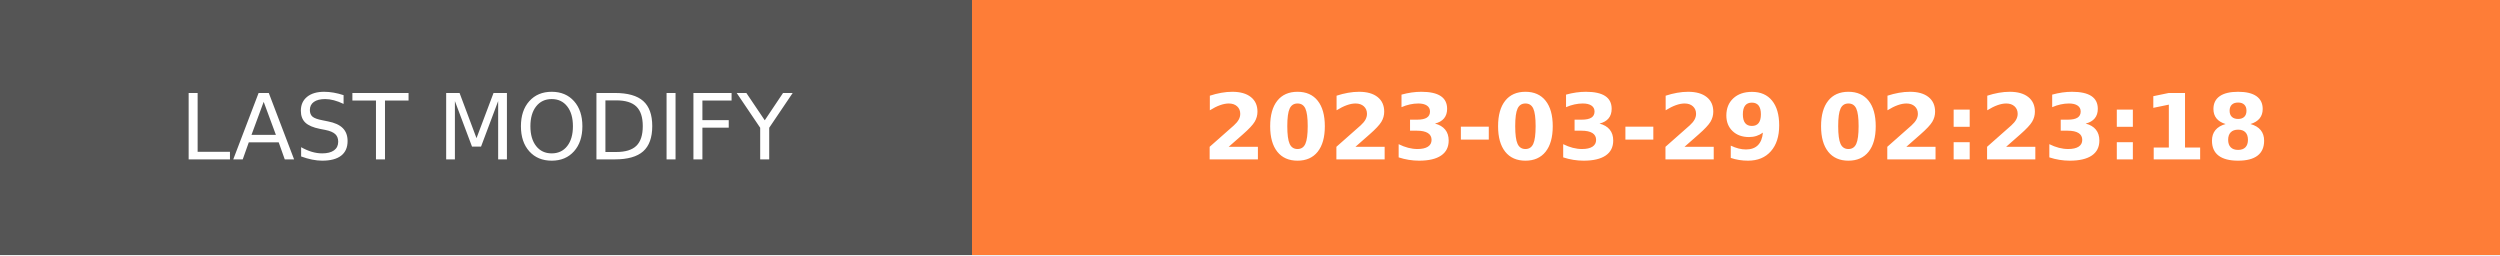
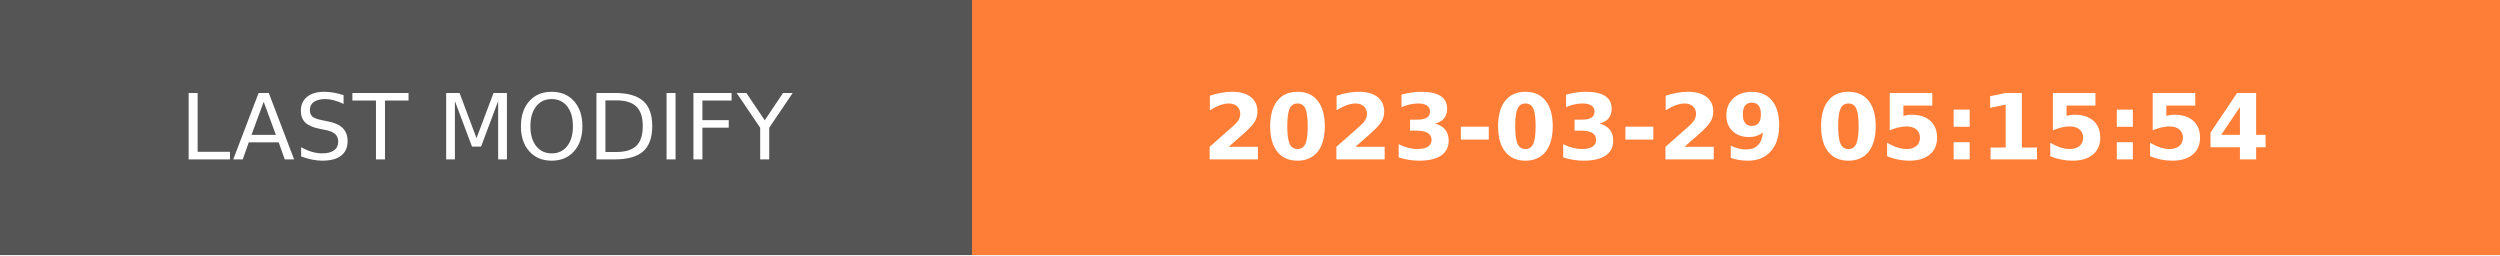
- <svg xmlns="http://www.w3.org/2000/svg" width="274.5" height="28" role="img" aria-label="LAST MODIFY: 2023-03-29 02:23:18">
+ <svg xmlns="http://www.w3.org/2000/svg" width="274.5" height="28" role="img" aria-label="LAST MODIFY: 2023-03-29 05:15:54">
  <g shape-rendering="crispEdges">
    <rect width="106.75" height="28" fill="#555" />
    <rect x="106.75" width="167.75" height="28" fill="#fe7d37" />
  </g>
  <g fill="#fff" text-anchor="middle" font-family="Verdana,Geneva,DejaVu Sans,sans-serif" text-rendering="geometricPrecision" font-size="100">
    <text transform="scale(.1)" x="533.75" y="175" textLength="827.5" fill="#fff">LAST MODIFY</text>
-     <text transform="scale(.1)" x="1906.25" y="175" textLength="1437.5" fill="#fff" font-weight="bold">2023-03-29 02:23:18</text>
+     <text transform="scale(.1)" x="1906.25" y="175" textLength="1437.5" fill="#fff" font-weight="bold">2023-03-29 05:15:54</text>
  </g>
</svg>
